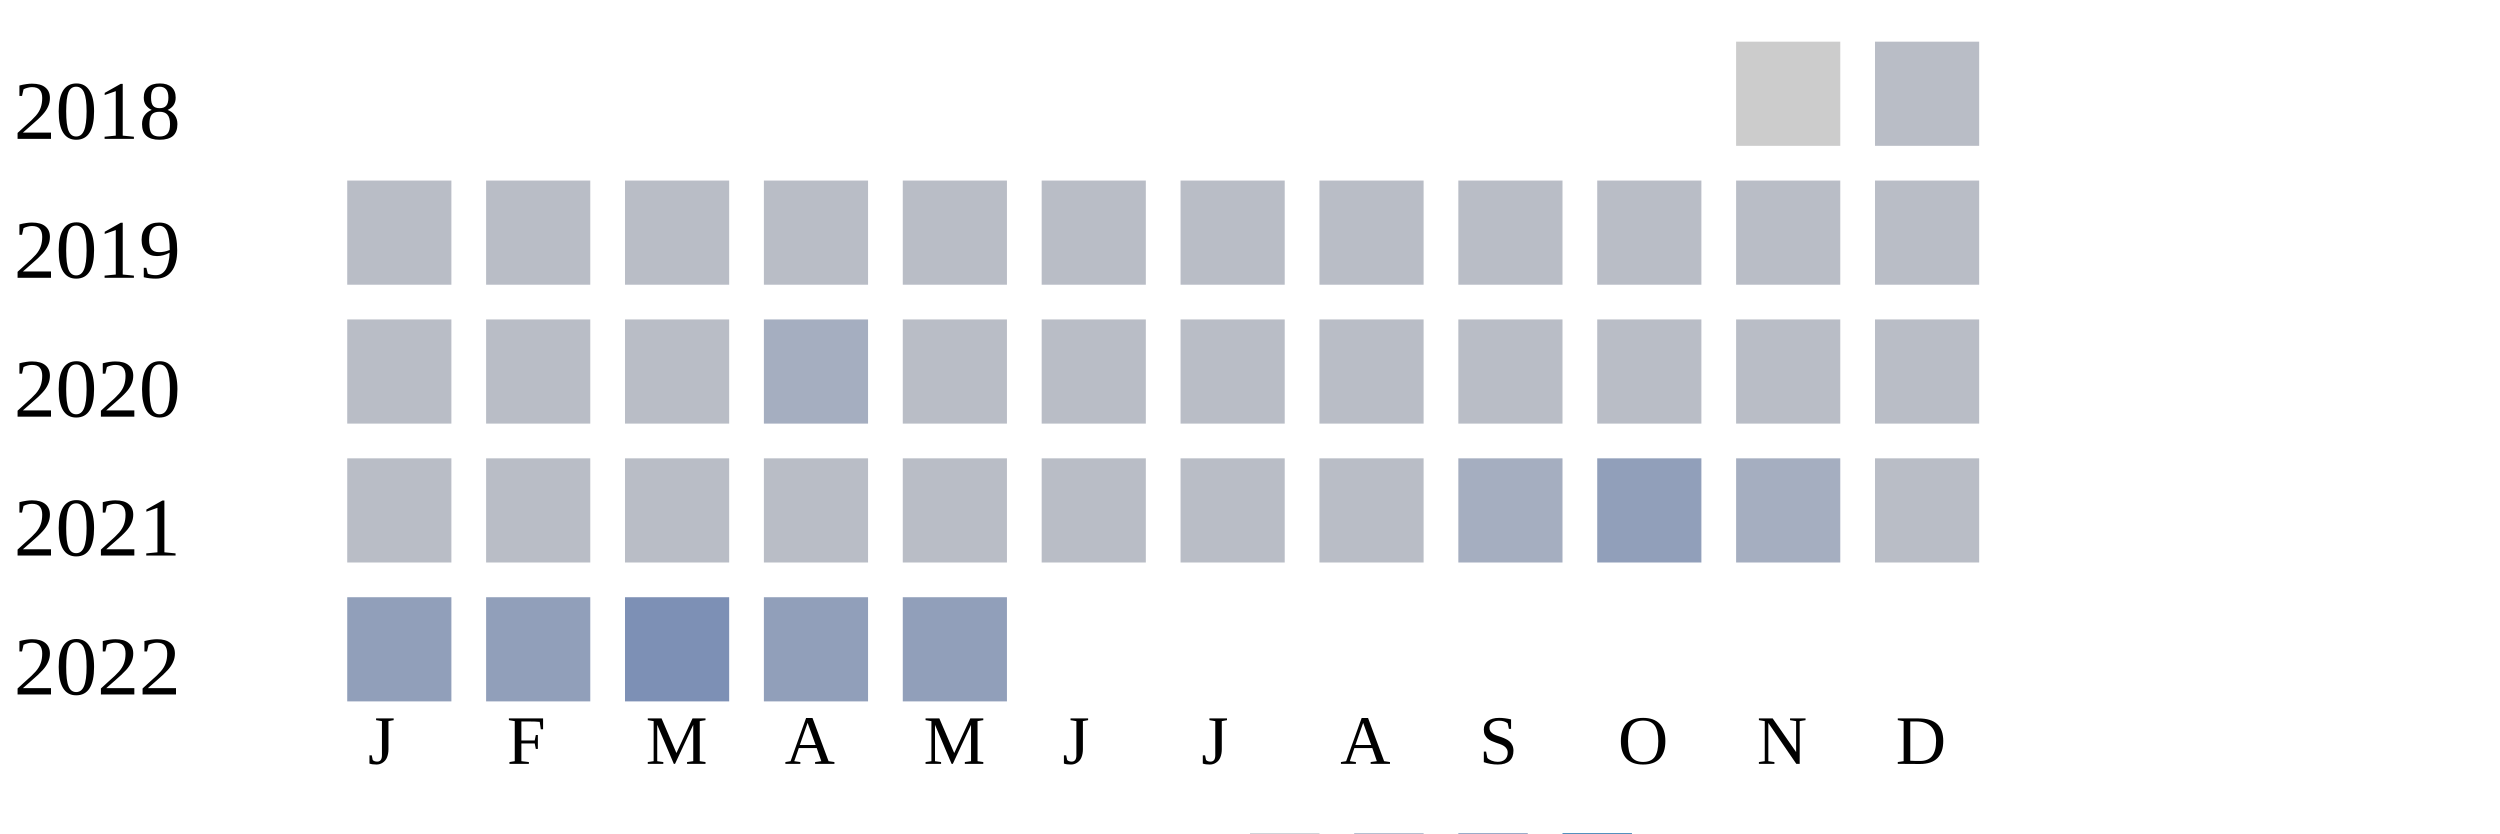
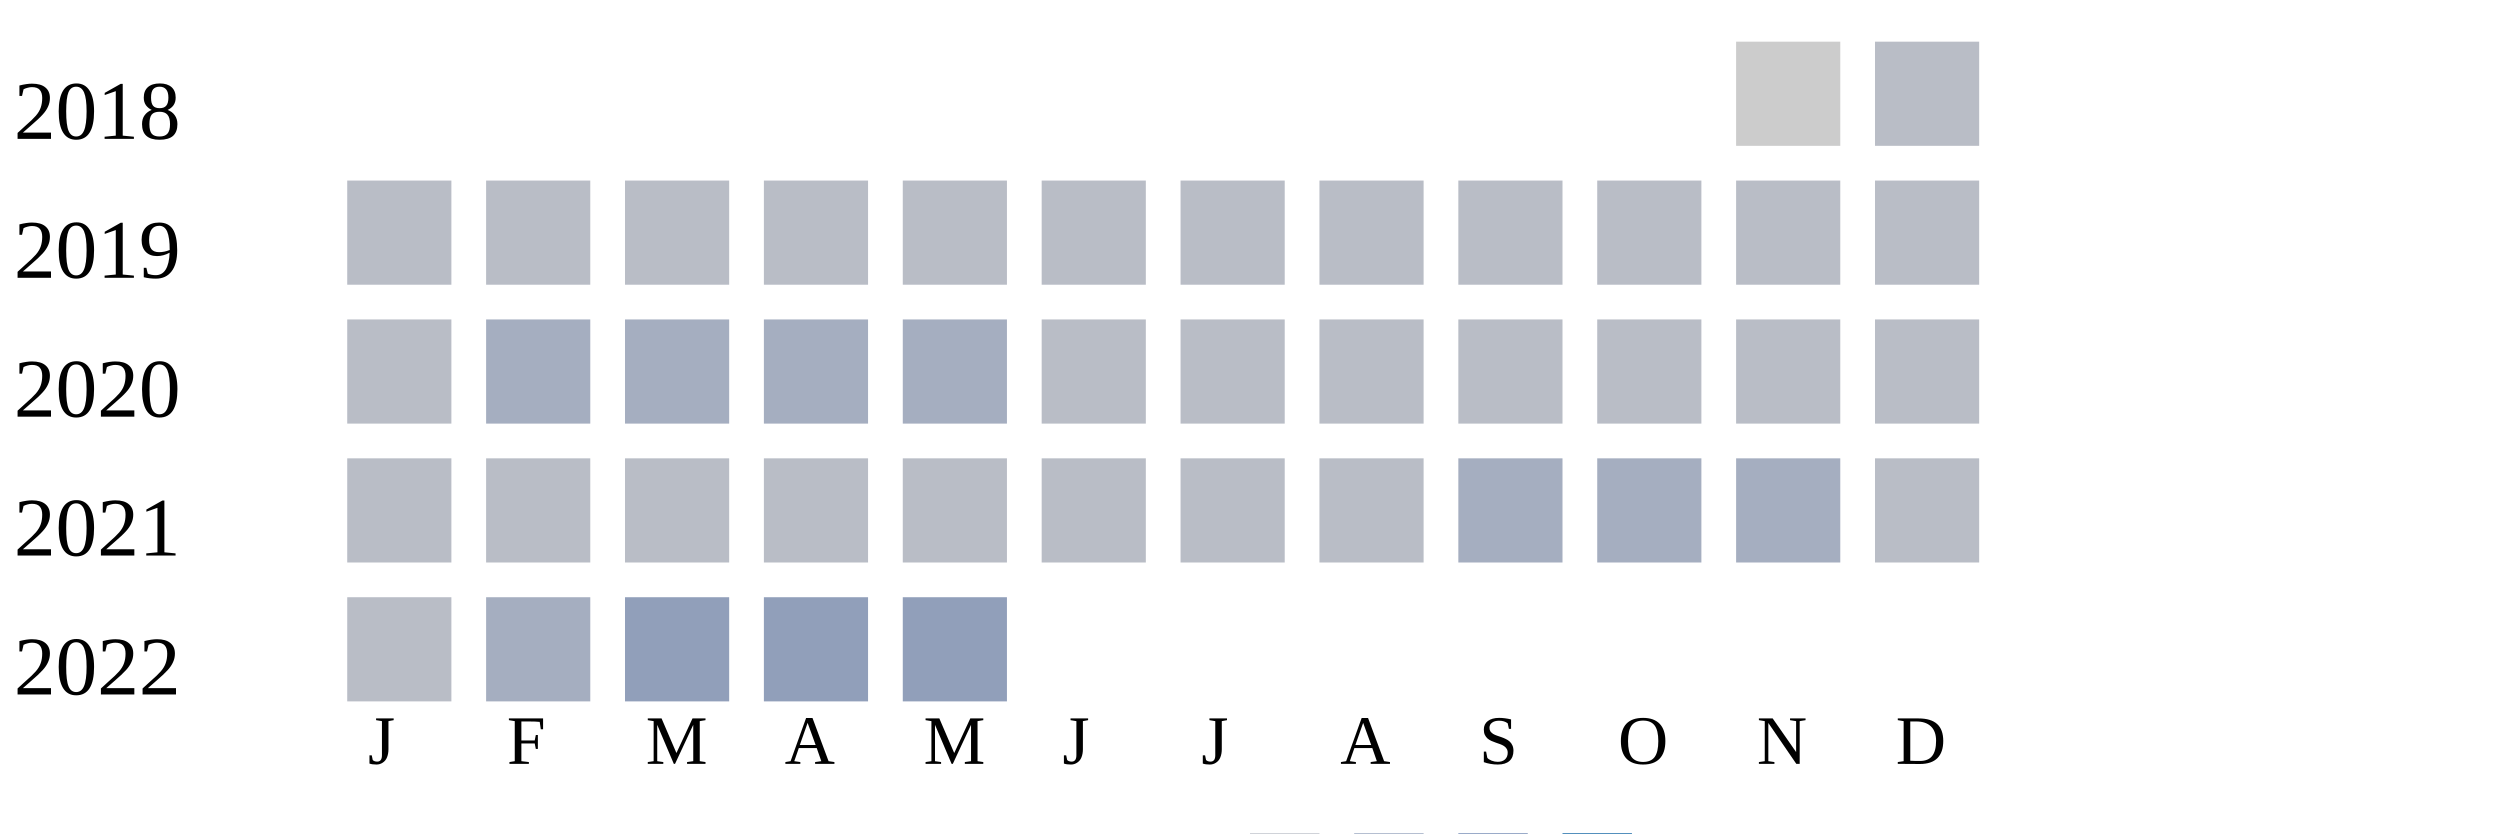
<svg xmlns="http://www.w3.org/2000/svg" width="360" height="120">
  <g transform="translate(0 0)">
    <text x="2" y="20">2018</text>
    <rect x="250" y="6" width="15" height="15" fill="#cccccc" />
    <rect x="270" y="6" width="15" height="15" fill="#b9bdc6" />
  </g>
  <g transform="translate(0 20)">
    <text x="2" y="20">2019</text>
    <rect x="50" y="6" width="15" height="15" fill="#b9bdc6" />
    <rect x="70" y="6" width="15" height="15" fill="#b9bdc6" />
    <rect x="90" y="6" width="15" height="15" fill="#b9bdc6" />
    <rect x="110" y="6" width="15" height="15" fill="#b9bdc6" />
    <rect x="130" y="6" width="15" height="15" fill="#b9bdc6" />
    <rect x="150" y="6" width="15" height="15" fill="#b9bdc6" />
    <rect x="170" y="6" width="15" height="15" fill="#b9bdc6" />
    <rect x="190" y="6" width="15" height="15" fill="#b9bdc6" />
    <rect x="210" y="6" width="15" height="15" fill="#b9bdc6" />
    <rect x="230" y="6" width="15" height="15" fill="#b9bdc6" />
    <rect x="250" y="6" width="15" height="15" fill="#b9bdc6" />
    <rect x="270" y="6" width="15" height="15" fill="#b9bdc6" />
  </g>
  <g transform="translate(0 40)">
    <text x="2" y="20">2020</text>
    <rect x="50" y="6" width="15" height="15" fill="#b9bdc6" />
-     <rect x="70" y="6" width="15" height="15" fill="#b9bdc6" />
-     <rect x="90" y="6" width="15" height="15" fill="#b9bdc6" />
+     <rect x="70" y="6" width="15" height="15" fill="#a5aec0" />
+     <rect x="90" y="6" width="15" height="15" fill="#a5aec0" />
    <rect x="110" y="6" width="15" height="15" fill="#a5aec0" />
-     <rect x="130" y="6" width="15" height="15" fill="#b9bdc6" />
+     <rect x="130" y="6" width="15" height="15" fill="#a5aec0" />
    <rect x="150" y="6" width="15" height="15" fill="#b9bdc6" />
    <rect x="170" y="6" width="15" height="15" fill="#b9bdc6" />
    <rect x="190" y="6" width="15" height="15" fill="#b9bdc6" />
    <rect x="210" y="6" width="15" height="15" fill="#b9bdc6" />
    <rect x="230" y="6" width="15" height="15" fill="#b9bdc6" />
    <rect x="250" y="6" width="15" height="15" fill="#b9bdc6" />
    <rect x="270" y="6" width="15" height="15" fill="#b9bdc6" />
  </g>
  <g transform="translate(0 60)">
    <text x="2" y="20">2021</text>
    <rect x="50" y="6" width="15" height="15" fill="#b9bdc6" />
    <rect x="70" y="6" width="15" height="15" fill="#b9bdc6" />
    <rect x="90" y="6" width="15" height="15" fill="#b9bdc6" />
    <rect x="110" y="6" width="15" height="15" fill="#b9bdc6" />
    <rect x="130" y="6" width="15" height="15" fill="#b9bdc6" />
    <rect x="150" y="6" width="15" height="15" fill="#b9bdc6" />
    <rect x="170" y="6" width="15" height="15" fill="#b9bdc6" />
    <rect x="190" y="6" width="15" height="15" fill="#b9bdc6" />
    <rect x="210" y="6" width="15" height="15" fill="#a5aec0" />
-     <rect x="230" y="6" width="15" height="15" fill="#919fba" />
+     <rect x="230" y="6" width="15" height="15" fill="#a5aec0" />
    <rect x="250" y="6" width="15" height="15" fill="#a5aec0" />
    <rect x="270" y="6" width="15" height="15" fill="#b9bdc6" />
  </g>
  <g transform="translate(0 80)">
    <text x="2" y="20">2022</text>
-     <rect x="50" y="6" width="15" height="15" fill="#919fba" />
-     <rect x="70" y="6" width="15" height="15" fill="#919fba" />
-     <rect x="90" y="6" width="15" height="15" fill="#7d90b5" />
+     <rect x="50" y="6" width="15" height="15" fill="#b9bdc6" />
+     <rect x="70" y="6" width="15" height="15" fill="#a5aec0" />
+     <rect x="90" y="6" width="15" height="15" fill="#919fba" />
    <rect x="110" y="6" width="15" height="15" fill="#919fba" />
    <rect x="130" y="6" width="15" height="15" fill="#919fba" />
  </g>
  <text style="font-size: 10px; text-align: center" x="53" y="110">J</text>
  <text style="font-size: 10px; text-align: center" x="73" y="110">F</text>
  <text style="font-size: 10px; text-align: center" x="93" y="110">M</text>
  <text style="font-size: 10px; text-align: center" x="113" y="110">A</text>
  <text style="font-size: 10px; text-align: center" x="133" y="110">M</text>
  <text style="font-size: 10px; text-align: center" x="153" y="110">J</text>
  <text style="font-size: 10px; text-align: center" x="173" y="110">J</text>
  <text style="font-size: 10px; text-align: center" x="193" y="110">A</text>
  <text style="font-size: 10px; text-align: center" x="213" y="110">S</text>
  <text style="font-size: 10px; text-align: center" x="233" y="110">O</text>
  <text style="font-size: 10px; text-align: center" x="253" y="110">N</text>
  <text style="font-size: 10px; text-align: center" x="273" y="110">D</text>
  <text style="font-size: 10px;" x="155" y="129">Less</text>
  <rect fill="#b9bdc6" width="10" height="10" x="180" y="120" />
  <rect fill="#919fba" width="10" height="10" x="195" y="120" />
  <rect fill="#6882ae" width="10" height="10" x="210" y="120" />
  <rect fill="#005a9c" width="10" height="10" x="225" y="120" />
  <text x="240" y="129" style="font-size: 10px;">More</text>
</svg>
